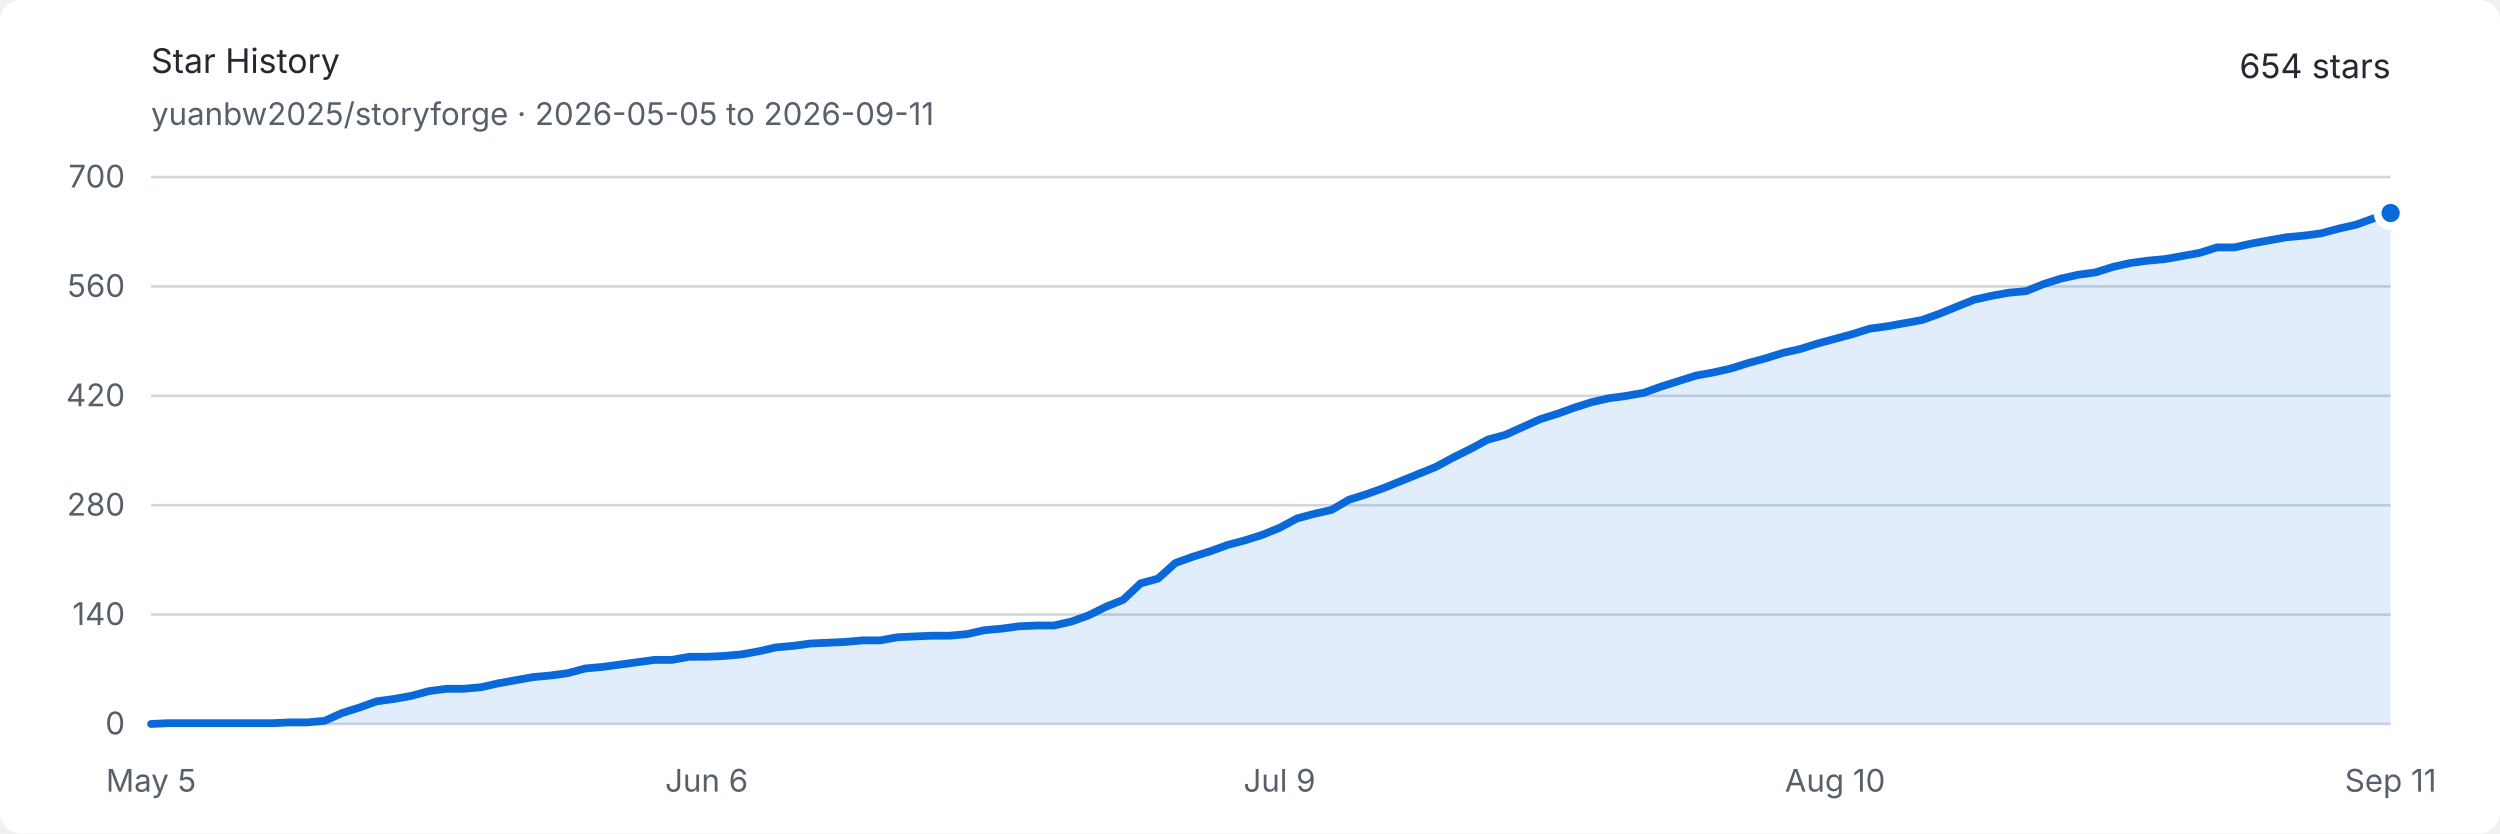
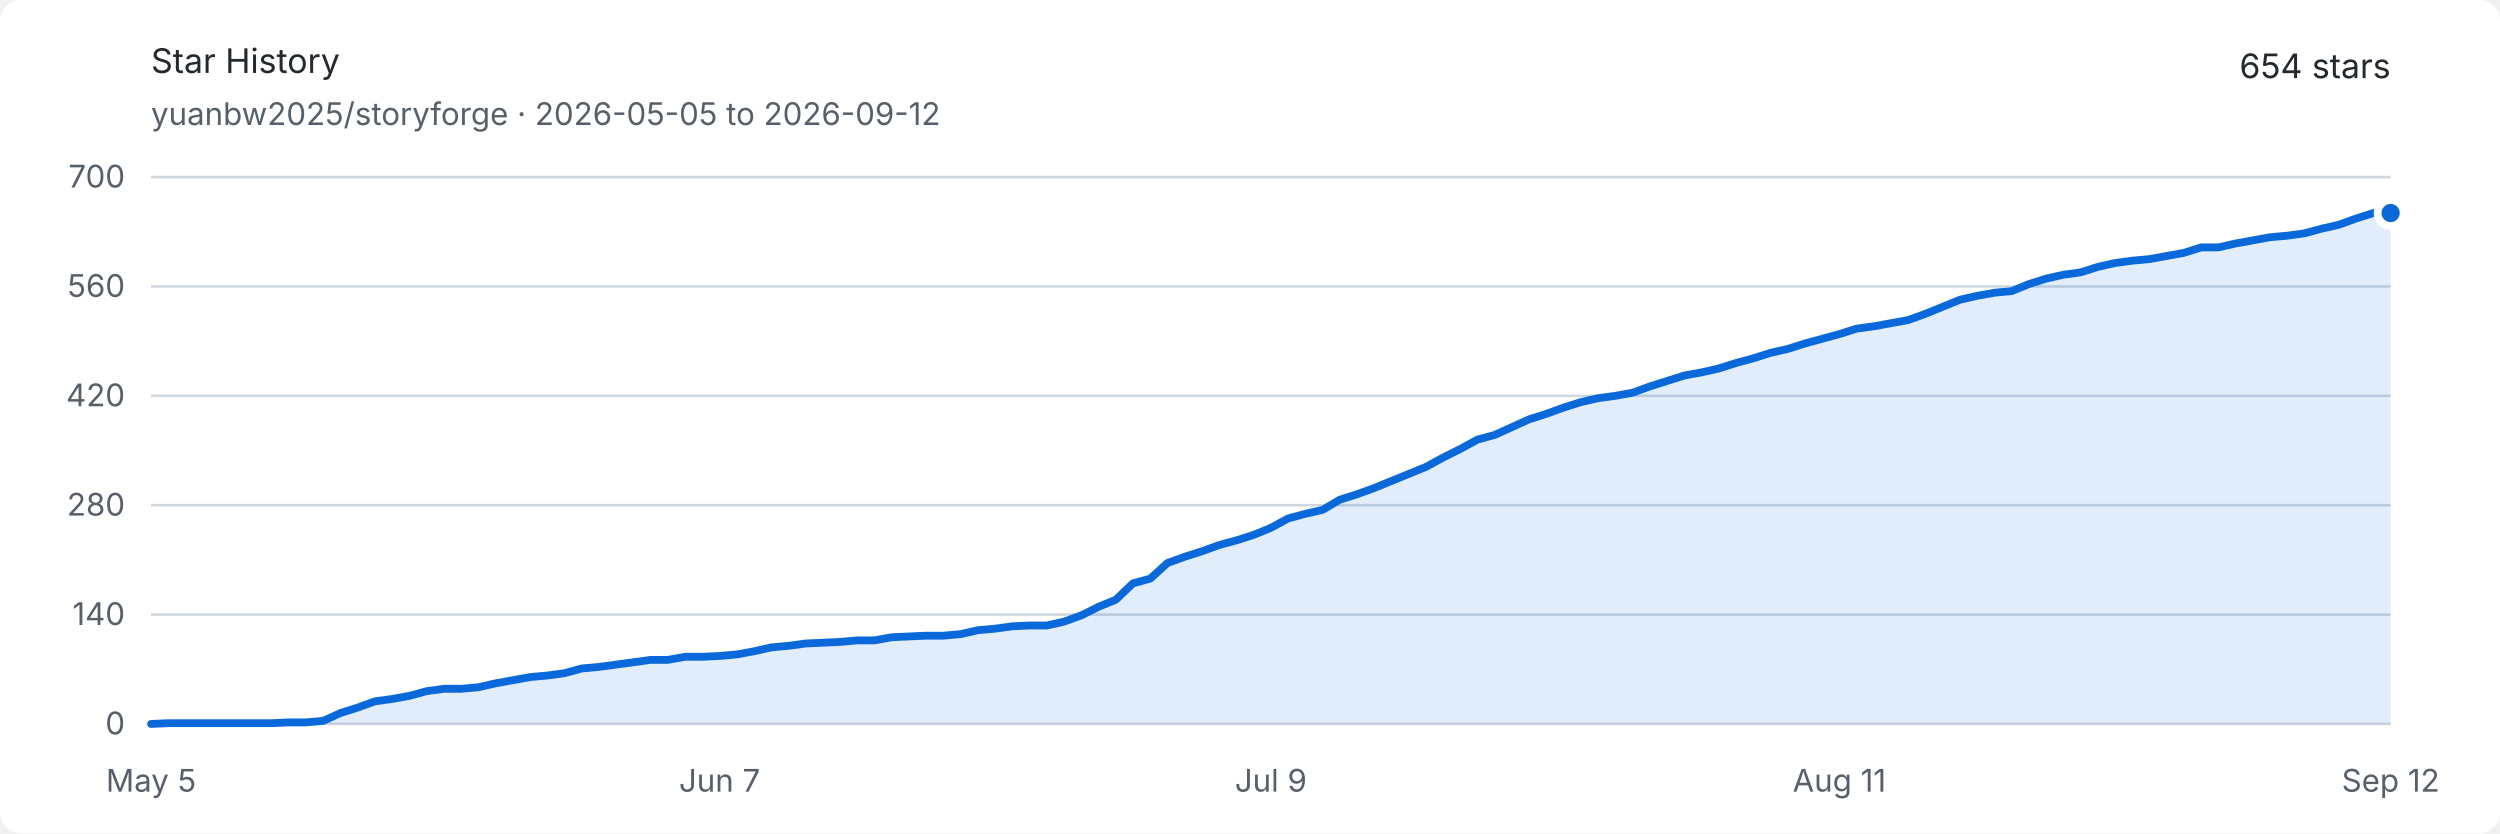
<svg xmlns="http://www.w3.org/2000/svg" width="960" height="320" viewBox="0 0 960 320" role="img" aria-labelledby="title description">
  <style>
    .background { fill: #ffffff; }
    .text { fill: #24292f; font: 13px -apple-system, BlinkMacSystemFont, "Segoe UI", sans-serif; }
    .muted { fill: #57606a; font: 12px -apple-system, BlinkMacSystemFont, "Segoe UI", sans-serif; }
    .grid { stroke: #d0d7de; stroke-width: 1; }
    .area { fill: #0969da; opacity: .12; }
    .line { fill: none; stroke: #0969da; stroke-width: 3; stroke-linejoin: round; stroke-linecap: round; }
    .endpoint { fill: #0969da; stroke: #ffffff; stroke-width: 3; }
    @media (prefers-color-scheme: dark) {
      .background { fill: #0d1117; }
      .text { fill: #e6edf3; }
      .muted { fill: #8d96a0; }
      .grid { stroke: #30363d; }
      .area { fill: #58a6ff; opacity: .16; }
      .line { stroke: #58a6ff; }
      .endpoint { fill: #58a6ff; stroke: #0d1117; }
    }
  </style>
  <rect class="background" width="960" height="320" rx="8" />
  <text class="text" x="58" y="28" font-size="18" font-weight="600">Star History</text>
-   <text class="muted" x="58" y="48">yuanbw2025/storyforge · 2026-05-05 to 2026-09-11</text>
+   <text class="muted" x="58" y="48">yuanbw2025/storyforge · 2026-05-05 to 2026-09-12</text>
  <text class="text" x="918" y="30" text-anchor="end" font-size="22" font-weight="600">654 stars</text>
  <line class="grid" x1="58" y1="278" x2="918" y2="278" />
  <text class="muted" x="48" y="282" text-anchor="end">0</text>
  <line class="grid" x1="58" y1="236" x2="918" y2="236" />
  <text class="muted" x="48" y="240" text-anchor="end">140</text>
  <line class="grid" x1="58" y1="194" x2="918" y2="194" />
  <text class="muted" x="48" y="198" text-anchor="end">280</text>
  <line class="grid" x1="58" y1="152" x2="918" y2="152" />
  <text class="muted" x="48" y="156" text-anchor="end">420</text>
  <line class="grid" x1="58" y1="110" x2="918" y2="110" />
  <text class="muted" x="48" y="114" text-anchor="end">560</text>
  <line class="grid" x1="58" y1="68" x2="918" y2="68" />
  <text class="muted" x="48" y="72" text-anchor="end">700</text>
  <text class="muted" x="58" y="304" text-anchor="middle">May 5</text>
-   <text class="muted" x="271.333" y="304" text-anchor="middle">Jun 6</text>
-   <text class="muted" x="491.333" y="304" text-anchor="middle">Jul 9</text>
-   <text class="muted" x="704.667" y="304" text-anchor="middle">Aug 10</text>
-   <text class="muted" x="918" y="304" text-anchor="middle">Sep 11</text>
-   <path class="area" d="M 58.00 278.00 L 64.67 277.70 L 71.33 277.70 L 78.00 277.70 L 84.67 277.70 L 91.33 277.70 L 98.00 277.70 L 104.67 277.70 L 111.33 277.40 L 118.00 277.40 L 124.67 276.80 L 131.33 273.80 L 138.00 271.70 L 144.67 269.30 L 151.33 268.40 L 158.00 267.20 L 164.67 265.40 L 171.33 264.50 L 178.00 264.50 L 184.67 263.90 L 191.33 262.40 L 198.00 261.20 L 204.67 260.00 L 211.33 259.40 L 218.00 258.50 L 224.67 256.70 L 231.33 256.10 L 238.00 255.20 L 244.67 254.30 L 251.33 253.40 L 258.00 253.40 L 264.67 252.20 L 271.33 252.20 L 278.00 251.90 L 284.67 251.30 L 291.33 250.10 L 298.00 248.60 L 304.67 248.00 L 311.33 247.10 L 318.00 246.80 L 324.67 246.50 L 331.33 245.90 L 338.00 245.90 L 344.67 244.70 L 351.33 244.40 L 358.00 244.10 L 364.67 244.10 L 371.33 243.50 L 378.00 242.00 L 384.67 241.40 L 391.33 240.50 L 398.00 240.20 L 404.67 240.20 L 411.33 238.70 L 418.00 236.30 L 424.67 233.00 L 431.33 230.30 L 438.00 224.00 L 444.67 222.20 L 451.33 216.20 L 458.00 213.80 L 464.67 211.70 L 471.33 209.30 L 478.00 207.50 L 484.67 205.40 L 491.33 202.70 L 498.00 199.10 L 504.67 197.30 L 511.33 195.80 L 518.00 191.90 L 524.67 189.80 L 531.33 187.40 L 538.00 184.70 L 544.67 182.00 L 551.33 179.30 L 558.00 175.70 L 564.67 172.40 L 571.33 168.80 L 578.00 167.00 L 584.67 164.00 L 591.33 161.00 L 598.00 158.90 L 604.67 156.50 L 611.33 154.40 L 618.00 152.90 L 624.67 152.00 L 631.33 150.80 L 638.00 148.40 L 644.67 146.30 L 651.33 144.20 L 658.00 143.00 L 664.67 141.50 L 671.33 139.40 L 678.00 137.60 L 684.67 135.50 L 691.33 134.00 L 698.00 131.90 L 704.67 130.10 L 711.33 128.30 L 718.00 126.20 L 724.67 125.30 L 731.33 124.10 L 738.00 122.90 L 744.67 120.50 L 751.33 117.80 L 758.00 115.10 L 764.67 113.60 L 771.33 112.40 L 778.00 111.80 L 784.67 109.10 L 791.33 107.00 L 798.00 105.50 L 804.67 104.60 L 811.33 102.50 L 818.00 101.00 L 824.67 100.10 L 831.33 99.50 L 838.00 98.30 L 844.67 97.10 L 851.33 95.00 L 858.00 95.00 L 864.67 93.50 L 871.33 92.30 L 878.00 91.10 L 884.67 90.50 L 891.33 89.60 L 898.00 87.80 L 904.67 86.30 L 911.33 83.90 L 918.00 81.80 L 918.00 278 L 58 278 Z" />
-   <path class="line" d="M 58.00 278.00 L 64.67 277.70 L 71.33 277.70 L 78.00 277.70 L 84.67 277.70 L 91.33 277.70 L 98.00 277.70 L 104.67 277.70 L 111.33 277.40 L 118.00 277.40 L 124.67 276.80 L 131.33 273.80 L 138.00 271.70 L 144.67 269.30 L 151.33 268.40 L 158.00 267.20 L 164.67 265.40 L 171.33 264.50 L 178.00 264.50 L 184.67 263.90 L 191.33 262.40 L 198.00 261.20 L 204.67 260.00 L 211.33 259.40 L 218.00 258.50 L 224.67 256.70 L 231.33 256.10 L 238.00 255.20 L 244.67 254.30 L 251.33 253.40 L 258.00 253.40 L 264.67 252.20 L 271.33 252.20 L 278.00 251.90 L 284.67 251.30 L 291.33 250.10 L 298.00 248.60 L 304.67 248.00 L 311.33 247.10 L 318.00 246.80 L 324.67 246.50 L 331.33 245.90 L 338.00 245.90 L 344.67 244.70 L 351.33 244.40 L 358.00 244.10 L 364.67 244.10 L 371.33 243.50 L 378.00 242.00 L 384.67 241.40 L 391.33 240.50 L 398.00 240.20 L 404.67 240.20 L 411.33 238.70 L 418.00 236.30 L 424.67 233.00 L 431.33 230.30 L 438.00 224.00 L 444.67 222.20 L 451.33 216.20 L 458.00 213.80 L 464.67 211.70 L 471.33 209.30 L 478.00 207.50 L 484.67 205.40 L 491.33 202.70 L 498.00 199.10 L 504.67 197.30 L 511.33 195.80 L 518.00 191.90 L 524.67 189.80 L 531.33 187.40 L 538.00 184.70 L 544.67 182.00 L 551.33 179.30 L 558.00 175.70 L 564.67 172.40 L 571.33 168.80 L 578.00 167.00 L 584.67 164.00 L 591.33 161.00 L 598.00 158.90 L 604.67 156.50 L 611.33 154.40 L 618.00 152.90 L 624.67 152.00 L 631.33 150.80 L 638.00 148.40 L 644.67 146.30 L 651.33 144.20 L 658.00 143.00 L 664.67 141.50 L 671.33 139.40 L 678.00 137.60 L 684.67 135.50 L 691.33 134.00 L 698.00 131.90 L 704.67 130.10 L 711.33 128.30 L 718.00 126.20 L 724.67 125.30 L 731.33 124.10 L 738.00 122.90 L 744.67 120.50 L 751.33 117.80 L 758.00 115.10 L 764.67 113.60 L 771.33 112.40 L 778.00 111.80 L 784.67 109.10 L 791.33 107.00 L 798.00 105.50 L 804.67 104.60 L 811.33 102.50 L 818.00 101.00 L 824.67 100.10 L 831.33 99.50 L 838.00 98.30 L 844.67 97.10 L 851.33 95.00 L 858.00 95.00 L 864.67 93.50 L 871.33 92.30 L 878.00 91.10 L 884.67 90.50 L 891.33 89.60 L 898.00 87.80 L 904.67 86.30 L 911.33 83.90 L 918.00 81.80" />
+   <text class="muted" x="276.308" y="304" text-anchor="middle">Jun 7</text>
+   <text class="muted" x="488" y="304" text-anchor="middle">Jul 9</text>
+   <text class="muted" x="706.308" y="304" text-anchor="middle">Aug 11</text>
+   <text class="muted" x="918" y="304" text-anchor="middle">Sep 12</text>
+   <path class="area" d="M 58.00 278.00 L 64.62 277.70 L 71.23 277.70 L 77.85 277.70 L 84.46 277.70 L 91.08 277.70 L 97.69 277.70 L 104.31 277.70 L 110.92 277.40 L 117.54 277.40 L 124.15 276.80 L 130.77 273.80 L 137.38 271.70 L 144.00 269.30 L 150.62 268.40 L 157.23 267.20 L 163.85 265.40 L 170.46 264.50 L 177.08 264.50 L 183.69 263.90 L 190.31 262.40 L 196.92 261.20 L 203.54 260.00 L 210.15 259.40 L 216.77 258.50 L 223.38 256.70 L 230.00 256.10 L 236.62 255.20 L 243.23 254.30 L 249.85 253.40 L 256.46 253.40 L 263.08 252.20 L 269.69 252.20 L 276.31 251.90 L 282.92 251.30 L 289.54 250.10 L 296.15 248.60 L 302.77 248.00 L 309.38 247.10 L 316.00 246.80 L 322.62 246.50 L 329.23 245.90 L 335.85 245.90 L 342.46 244.70 L 349.08 244.40 L 355.69 244.10 L 362.31 244.10 L 368.92 243.50 L 375.54 242.00 L 382.15 241.40 L 388.77 240.50 L 395.38 240.20 L 402.00 240.20 L 408.62 238.70 L 415.23 236.30 L 421.85 233.00 L 428.46 230.30 L 435.08 224.00 L 441.69 222.20 L 448.31 216.20 L 454.92 213.80 L 461.54 211.70 L 468.15 209.30 L 474.77 207.50 L 481.38 205.40 L 488.00 202.70 L 494.62 199.10 L 501.23 197.30 L 507.85 195.80 L 514.46 191.90 L 521.08 189.80 L 527.69 187.40 L 534.31 184.70 L 540.92 182.00 L 547.54 179.30 L 554.15 175.70 L 560.77 172.40 L 567.38 168.80 L 574.00 167.00 L 580.62 164.00 L 587.23 161.00 L 593.85 158.90 L 600.46 156.50 L 607.08 154.40 L 613.69 152.90 L 620.31 152.00 L 626.92 150.80 L 633.54 148.40 L 640.15 146.30 L 646.77 144.20 L 653.38 143.00 L 660.00 141.50 L 666.62 139.40 L 673.23 137.60 L 679.85 135.50 L 686.46 134.00 L 693.08 131.90 L 699.69 130.10 L 706.31 128.30 L 712.92 126.20 L 719.54 125.30 L 726.15 124.10 L 732.77 122.90 L 739.38 120.50 L 746.00 117.80 L 752.62 115.10 L 759.23 113.60 L 765.85 112.40 L 772.46 111.80 L 779.08 109.10 L 785.69 107.00 L 792.31 105.50 L 798.92 104.60 L 805.54 102.50 L 812.15 101.00 L 818.77 100.10 L 825.38 99.50 L 832.00 98.30 L 838.62 97.10 L 845.23 95.00 L 851.85 95.00 L 858.46 93.50 L 865.08 92.30 L 871.69 91.10 L 878.31 90.50 L 884.92 89.60 L 891.54 87.80 L 898.15 86.30 L 904.77 83.90 L 911.38 81.80 L 918.00 81.80 L 918.00 278 L 58 278 Z" />
+   <path class="line" d="M 58.00 278.00 L 64.62 277.70 L 71.23 277.70 L 77.85 277.70 L 84.46 277.70 L 91.08 277.70 L 97.69 277.70 L 104.31 277.70 L 110.92 277.40 L 117.54 277.40 L 124.15 276.80 L 130.77 273.80 L 137.38 271.70 L 144.00 269.30 L 150.62 268.40 L 157.23 267.20 L 163.85 265.40 L 170.46 264.50 L 177.08 264.50 L 183.69 263.90 L 190.31 262.40 L 196.92 261.20 L 203.54 260.00 L 210.15 259.40 L 216.77 258.50 L 223.38 256.70 L 230.00 256.10 L 236.62 255.20 L 243.23 254.30 L 249.85 253.40 L 256.46 253.40 L 263.08 252.20 L 269.69 252.20 L 276.31 251.90 L 282.92 251.30 L 289.54 250.10 L 296.15 248.60 L 302.77 248.00 L 309.38 247.10 L 316.00 246.80 L 322.62 246.50 L 329.23 245.90 L 335.85 245.90 L 342.46 244.70 L 349.08 244.40 L 355.69 244.10 L 362.31 244.10 L 368.92 243.50 L 375.54 242.00 L 382.15 241.40 L 388.77 240.50 L 395.38 240.20 L 402.00 240.20 L 408.62 238.70 L 415.23 236.30 L 421.85 233.00 L 428.46 230.30 L 435.08 224.00 L 441.69 222.20 L 448.31 216.20 L 454.92 213.80 L 461.54 211.70 L 468.15 209.30 L 474.77 207.50 L 481.38 205.40 L 488.00 202.70 L 494.62 199.10 L 501.23 197.30 L 507.85 195.80 L 514.46 191.90 L 521.08 189.80 L 527.69 187.40 L 534.31 184.70 L 540.92 182.00 L 547.54 179.30 L 554.15 175.70 L 560.77 172.40 L 567.38 168.80 L 574.00 167.00 L 580.62 164.00 L 587.23 161.00 L 593.85 158.90 L 600.46 156.50 L 607.08 154.40 L 613.69 152.90 L 620.31 152.00 L 626.92 150.80 L 633.54 148.40 L 640.15 146.30 L 646.77 144.20 L 653.38 143.00 L 660.00 141.50 L 666.62 139.40 L 673.23 137.60 L 679.85 135.50 L 686.46 134.00 L 693.08 131.90 L 699.69 130.10 L 706.31 128.30 L 712.92 126.20 L 719.54 125.30 L 726.15 124.10 L 732.77 122.90 L 739.38 120.50 L 746.00 117.80 L 752.62 115.10 L 759.23 113.60 L 765.85 112.40 L 772.46 111.80 L 779.08 109.10 L 785.69 107.00 L 792.31 105.50 L 798.92 104.60 L 805.54 102.50 L 812.15 101.00 L 818.77 100.10 L 825.38 99.50 L 832.00 98.30 L 838.62 97.10 L 845.23 95.00 L 851.85 95.00 L 858.46 93.50 L 865.08 92.30 L 871.69 91.10 L 878.31 90.50 L 884.92 89.60 L 891.54 87.80 L 898.15 86.30 L 904.77 83.90 L 911.38 81.80 L 918.00 81.80" />
  <circle class="endpoint" cx="918" cy="81.8" r="5" />
</svg>
